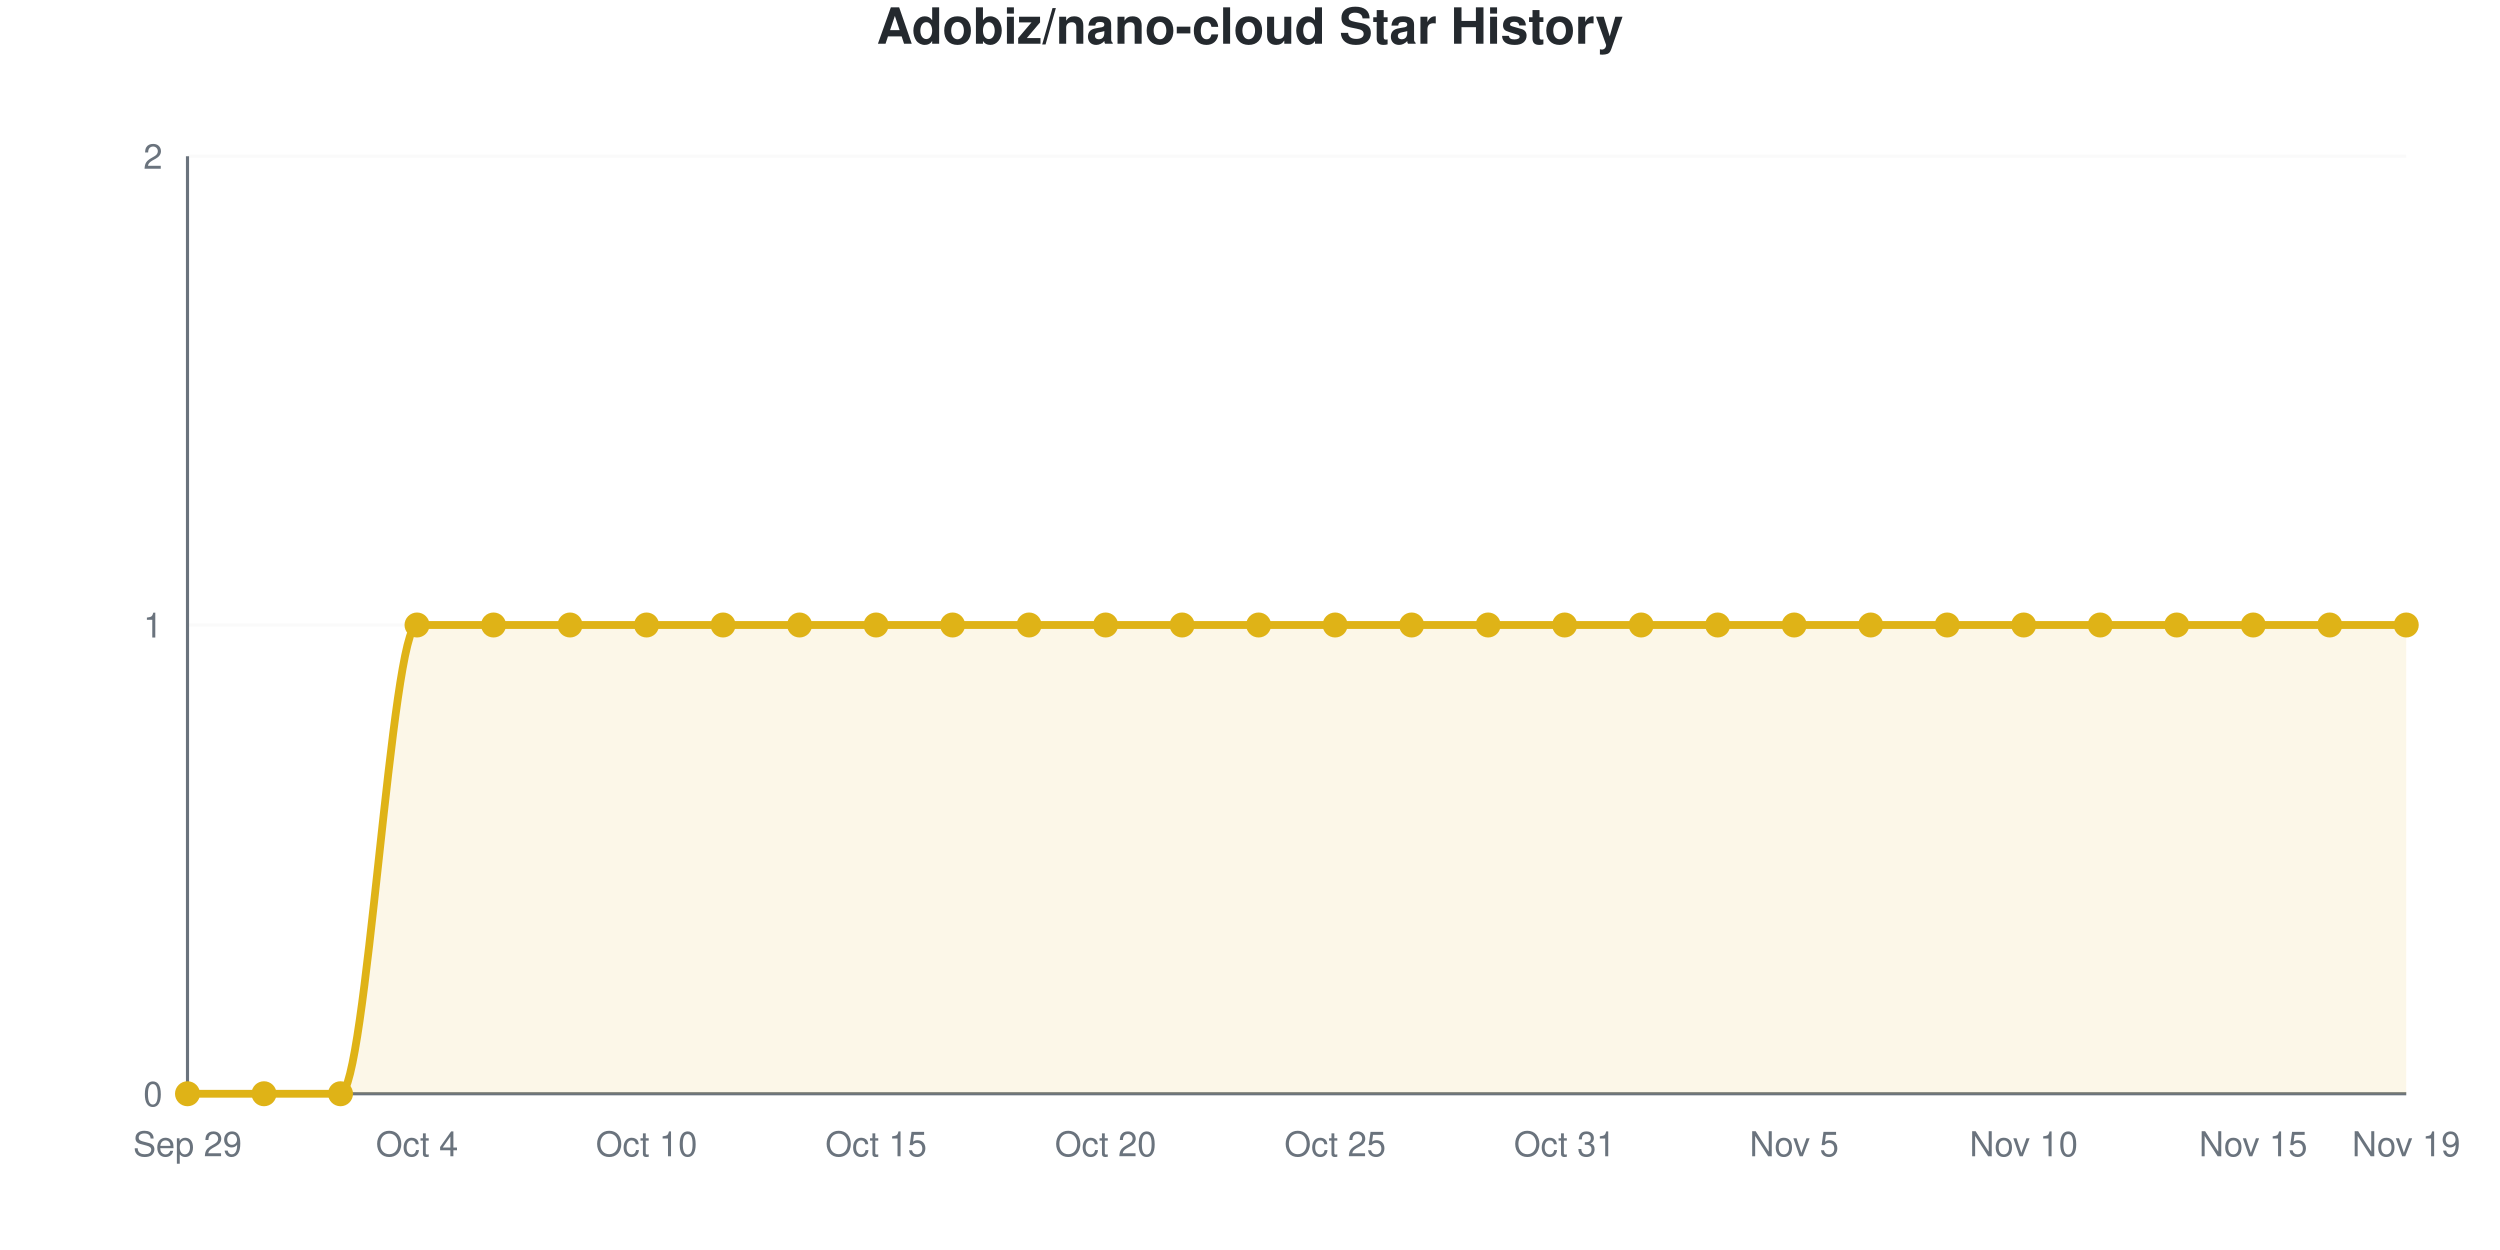
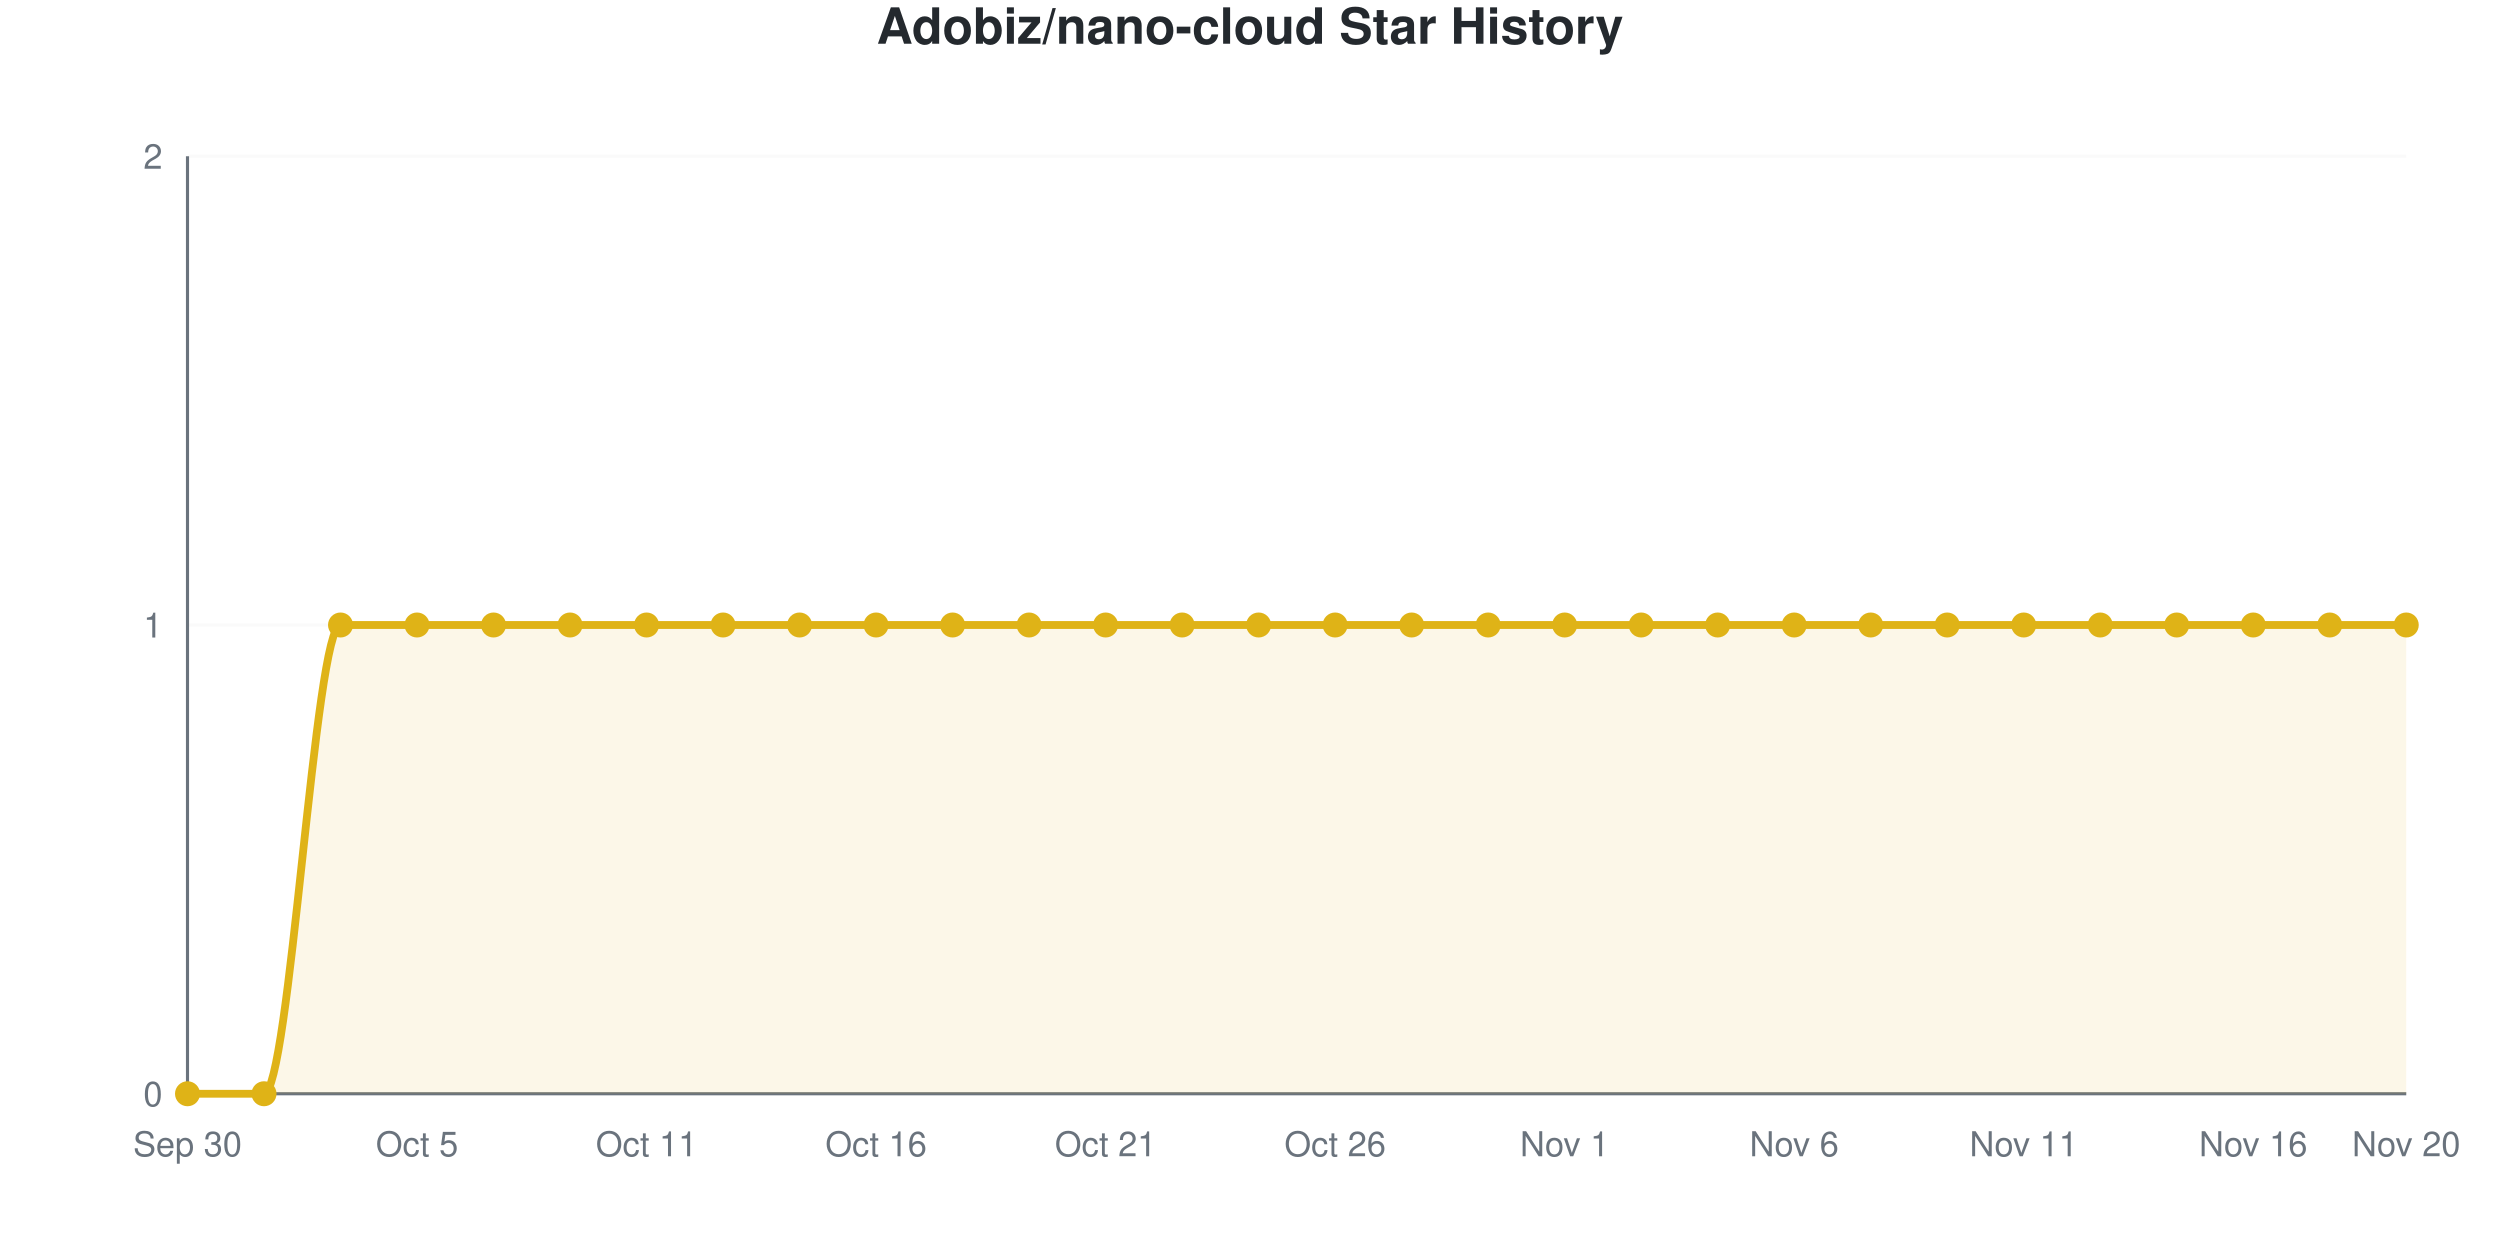
<svg xmlns="http://www.w3.org/2000/svg" viewBox="0 0 800 400" width="800" height="400" role="img">
  <style>
    @media (prefers-reduced-motion: no-preference) {
      @keyframes drawLine {
        to { stroke-dashoffset: 0; }
      }
      @keyframes fadeInPoint {
        0% { opacity: 0; }
        100% { opacity: 1; }
      }
      .data-line-0 {
        stroke-dasharray: 1257;
        stroke-dashoffset: 1257;
        animation: drawLine 2s ease-out forwards;
      }
      .data-point {
        opacity: 0;
        animation: fadeInPoint 0.5s ease-out forwards;
      }
    }
    .chart-bg { fill: #fff; }
    .chart-text { fill: #24292e; }
    .chart-muted { fill: #6a737d; }
    .chart-grid { stroke: #eee; }
    .chart-axis { stroke: #6a737d; }
    @media (prefers-color-scheme: dark) {
      .chart-bg { fill: #0d1117; }
      .chart-text { fill: #e6edf3; }
      .chart-muted { fill: #8b949e; }
      .chart-grid { stroke: #21262d; }
      .chart-axis { stroke: #8b949e; }
    }
  </style>
  <rect width="800" height="400" class="chart-bg" />
  <text x="400" y="14" text-anchor="middle" class="chart-text" font-size="16" font-weight="bold" font-family="-apple-system, BlinkMacSystemFont, 'Segoe UI', Helvetica, Arial, sans-serif">Adobiz/nano-cloud Star History</text>
  <g class="grid">
    <line x1="60" y1="350" x2="770" y2="350" class="chart-grid" stroke-opacity="0.3" />
    <text x="52" y="354" text-anchor="end" class="chart-muted" font-size="11" font-family="-apple-system, BlinkMacSystemFont, 'Segoe UI', Helvetica, Arial, sans-serif">0</text>
    <line x1="60" y1="200" x2="770" y2="200" class="chart-grid" stroke-opacity="0.3" />
    <text x="52" y="204" text-anchor="end" class="chart-muted" font-size="11" font-family="-apple-system, BlinkMacSystemFont, 'Segoe UI', Helvetica, Arial, sans-serif">1</text>
    <line x1="60" y1="50" x2="770" y2="50" class="chart-grid" stroke-opacity="0.3" />
    <text x="52" y="54" text-anchor="end" class="chart-muted" font-size="11" font-family="-apple-system, BlinkMacSystemFont, 'Segoe UI', Helvetica, Arial, sans-serif">2</text>
  </g>
  <g class="milestones">
    
  </g>
  <g class="x-axis">
-     <text x="60" y="370" text-anchor="middle" class="chart-muted" font-size="11" font-family="-apple-system, BlinkMacSystemFont, 'Segoe UI', Helvetica, Arial, sans-serif">Sep 29</text>
-     <text x="133.448" y="370" text-anchor="middle" class="chart-muted" font-size="11" font-family="-apple-system, BlinkMacSystemFont, 'Segoe UI', Helvetica, Arial, sans-serif">Oct 4</text>
-     <text x="206.897" y="370" text-anchor="middle" class="chart-muted" font-size="11" font-family="-apple-system, BlinkMacSystemFont, 'Segoe UI', Helvetica, Arial, sans-serif">Oct 10</text>
-     <text x="280.345" y="370" text-anchor="middle" class="chart-muted" font-size="11" font-family="-apple-system, BlinkMacSystemFont, 'Segoe UI', Helvetica, Arial, sans-serif">Oct 15</text>
-     <text x="353.793" y="370" text-anchor="middle" class="chart-muted" font-size="11" font-family="-apple-system, BlinkMacSystemFont, 'Segoe UI', Helvetica, Arial, sans-serif">Oct 20</text>
-     <text x="427.241" y="370" text-anchor="middle" class="chart-muted" font-size="11" font-family="-apple-system, BlinkMacSystemFont, 'Segoe UI', Helvetica, Arial, sans-serif">Oct 25</text>
-     <text x="500.69" y="370" text-anchor="middle" class="chart-muted" font-size="11" font-family="-apple-system, BlinkMacSystemFont, 'Segoe UI', Helvetica, Arial, sans-serif">Oct 31</text>
-     <text x="574.138" y="370" text-anchor="middle" class="chart-muted" font-size="11" font-family="-apple-system, BlinkMacSystemFont, 'Segoe UI', Helvetica, Arial, sans-serif">Nov 5</text>
-     <text x="647.586" y="370" text-anchor="middle" class="chart-muted" font-size="11" font-family="-apple-system, BlinkMacSystemFont, 'Segoe UI', Helvetica, Arial, sans-serif">Nov 10</text>
-     <text x="721.034" y="370" text-anchor="middle" class="chart-muted" font-size="11" font-family="-apple-system, BlinkMacSystemFont, 'Segoe UI', Helvetica, Arial, sans-serif">Nov 15</text>
-     <text x="770" y="370" text-anchor="middle" class="chart-muted" font-size="11" font-family="-apple-system, BlinkMacSystemFont, 'Segoe UI', Helvetica, Arial, sans-serif">Nov 19</text>
+     <text x="60" y="370" text-anchor="middle" class="chart-muted" font-size="11" font-family="-apple-system, BlinkMacSystemFont, 'Segoe UI', Helvetica, Arial, sans-serif">Sep 30</text>
+     <text x="133.448" y="370" text-anchor="middle" class="chart-muted" font-size="11" font-family="-apple-system, BlinkMacSystemFont, 'Segoe UI', Helvetica, Arial, sans-serif">Oct 5</text>
+     <text x="206.897" y="370" text-anchor="middle" class="chart-muted" font-size="11" font-family="-apple-system, BlinkMacSystemFont, 'Segoe UI', Helvetica, Arial, sans-serif">Oct 11</text>
+     <text x="280.345" y="370" text-anchor="middle" class="chart-muted" font-size="11" font-family="-apple-system, BlinkMacSystemFont, 'Segoe UI', Helvetica, Arial, sans-serif">Oct 16</text>
+     <text x="353.793" y="370" text-anchor="middle" class="chart-muted" font-size="11" font-family="-apple-system, BlinkMacSystemFont, 'Segoe UI', Helvetica, Arial, sans-serif">Oct 21</text>
+     <text x="427.241" y="370" text-anchor="middle" class="chart-muted" font-size="11" font-family="-apple-system, BlinkMacSystemFont, 'Segoe UI', Helvetica, Arial, sans-serif">Oct 26</text>
+     <text x="500.69" y="370" text-anchor="middle" class="chart-muted" font-size="11" font-family="-apple-system, BlinkMacSystemFont, 'Segoe UI', Helvetica, Arial, sans-serif">Nov 1</text>
+     <text x="574.138" y="370" text-anchor="middle" class="chart-muted" font-size="11" font-family="-apple-system, BlinkMacSystemFont, 'Segoe UI', Helvetica, Arial, sans-serif">Nov 6</text>
+     <text x="647.586" y="370" text-anchor="middle" class="chart-muted" font-size="11" font-family="-apple-system, BlinkMacSystemFont, 'Segoe UI', Helvetica, Arial, sans-serif">Nov 11</text>
+     <text x="721.034" y="370" text-anchor="middle" class="chart-muted" font-size="11" font-family="-apple-system, BlinkMacSystemFont, 'Segoe UI', Helvetica, Arial, sans-serif">Nov 16</text>
+     <text x="770" y="370" text-anchor="middle" class="chart-muted" font-size="11" font-family="-apple-system, BlinkMacSystemFont, 'Segoe UI', Helvetica, Arial, sans-serif">Nov 20</text>
  </g>
  <line x1="60" y1="50" x2="60" y2="350" class="chart-axis" stroke-width="1" />
  <line x1="60" y1="350" x2="770" y2="350" class="chart-axis" stroke-width="1" />
-   <path d="M60,350 L60,350 C68.161,350 76.322,350 84.483,350 C92.644,350 100.805,350 108.966,350 C117.126,350 125.287,200 133.448,200 C141.609,200 149.77,200 157.931,200 C166.092,200 174.253,200 182.414,200 C190.575,200 198.736,200 206.897,200 C215.057,200 223.218,200 231.379,200 C239.54,200 247.701,200 255.862,200 C264.023,200 272.184,200 280.345,200 C288.506,200 296.667,200 304.828,200 C312.989,200 321.149,200 329.31,200 C337.471,200 345.632,200 353.793,200 C361.954,200 370.115,200 378.276,200 C386.437,200 394.598,200 402.759,200 C410.92,200 419.08,200 427.241,200 C435.402,200 443.563,200 451.724,200 C459.885,200 468.046,200 476.207,200 C484.368,200 492.529,200 500.69,200 C508.851,200 517.011,200 525.172,200 C533.333,200 541.494,200 549.655,200 C557.816,200 565.977,200 574.138,200 C582.299,200 590.46,200 598.621,200 C606.782,200 614.943,200 623.103,200 C631.264,200 639.425,200 647.586,200 C655.747,200 663.908,200 672.069,200 C680.23,200 688.391,200 696.552,200 C704.713,200 712.874,200 721.034,200 C729.195,200 737.356,200 745.517,200 C753.678,200 761.839,200 770,200 L770,350 L60,350 Z" fill="#dfb317" fill-opacity="0.1" />
-   <path d="M60,350 L60,350 C68.161,350 76.322,350 84.483,350 C92.644,350 100.805,350 108.966,350 C117.126,350 125.287,200 133.448,200 C141.609,200 149.77,200 157.931,200 C166.092,200 174.253,200 182.414,200 C190.575,200 198.736,200 206.897,200 C215.057,200 223.218,200 231.379,200 C239.54,200 247.701,200 255.862,200 C264.023,200 272.184,200 280.345,200 C288.506,200 296.667,200 304.828,200 C312.989,200 321.149,200 329.31,200 C337.471,200 345.632,200 353.793,200 C361.954,200 370.115,200 378.276,200 C386.437,200 394.598,200 402.759,200 C410.92,200 419.08,200 427.241,200 C435.402,200 443.563,200 451.724,200 C459.885,200 468.046,200 476.207,200 C484.368,200 492.529,200 500.69,200 C508.851,200 517.011,200 525.172,200 C533.333,200 541.494,200 549.655,200 C557.816,200 565.977,200 574.138,200 C582.299,200 590.46,200 598.621,200 C606.782,200 614.943,200 623.103,200 C631.264,200 639.425,200 647.586,200 C655.747,200 663.908,200 672.069,200 C680.23,200 688.391,200 696.552,200 C704.713,200 712.874,200 721.034,200 C729.195,200 737.356,200 745.517,200 C753.678,200 761.839,200 770,200" fill="none" stroke="#dfb317" stroke-width="2.5" class="data-line-0" />
+   <path d="M60,350 L60,350 C68.161,350 76.322,350 84.483,350 C92.644,350 100.805,200 108.966,200 C117.126,200 125.287,200 133.448,200 C141.609,200 149.77,200 157.931,200 C166.092,200 174.253,200 182.414,200 C190.575,200 198.736,200 206.897,200 C215.057,200 223.218,200 231.379,200 C239.54,200 247.701,200 255.862,200 C264.023,200 272.184,200 280.345,200 C288.506,200 296.667,200 304.828,200 C312.989,200 321.149,200 329.31,200 C337.471,200 345.632,200 353.793,200 C361.954,200 370.115,200 378.276,200 C386.437,200 394.598,200 402.759,200 C410.92,200 419.08,200 427.241,200 C435.402,200 443.563,200 451.724,200 C459.885,200 468.046,200 476.207,200 C484.368,200 492.529,200 500.69,200 C508.851,200 517.011,200 525.172,200 C533.333,200 541.494,200 549.655,200 C557.816,200 565.977,200 574.138,200 C582.299,200 590.46,200 598.621,200 C606.782,200 614.943,200 623.103,200 C631.264,200 639.425,200 647.586,200 C655.747,200 663.908,200 672.069,200 C680.23,200 688.391,200 696.552,200 C704.713,200 712.874,200 721.034,200 C729.195,200 737.356,200 745.517,200 C753.678,200 761.839,200 770,200 L770,350 L60,350 Z" fill="#dfb317" fill-opacity="0.1" />
+   <path d="M60,350 L60,350 C68.161,350 76.322,350 84.483,350 C92.644,350 100.805,200 108.966,200 C117.126,200 125.287,200 133.448,200 C141.609,200 149.77,200 157.931,200 C166.092,200 174.253,200 182.414,200 C190.575,200 198.736,200 206.897,200 C215.057,200 223.218,200 231.379,200 C239.54,200 247.701,200 255.862,200 C264.023,200 272.184,200 280.345,200 C288.506,200 296.667,200 304.828,200 C312.989,200 321.149,200 329.31,200 C337.471,200 345.632,200 353.793,200 C361.954,200 370.115,200 378.276,200 C386.437,200 394.598,200 402.759,200 C410.92,200 419.08,200 427.241,200 C435.402,200 443.563,200 451.724,200 C459.885,200 468.046,200 476.207,200 C484.368,200 492.529,200 500.69,200 C508.851,200 517.011,200 525.172,200 C533.333,200 541.494,200 549.655,200 C557.816,200 565.977,200 574.138,200 C582.299,200 590.46,200 598.621,200 C606.782,200 614.943,200 623.103,200 C631.264,200 639.425,200 647.586,200 C655.747,200 663.908,200 672.069,200 C680.23,200 688.391,200 696.552,200 C704.713,200 712.874,200 721.034,200 C729.195,200 737.356,200 745.517,200 C753.678,200 761.839,200 770,200" fill="none" stroke="#dfb317" stroke-width="2.5" class="data-line-0" />
  <g class="points">
    <circle cx="60" cy="350" r="4" fill="#dfb317" class="data-point" style="animation-delay: 1.50s" />
    <circle cx="84.483" cy="350" r="4" fill="#dfb317" class="data-point" style="animation-delay: 1.55s" />
-     <circle cx="108.966" cy="350" r="4" fill="#dfb317" class="data-point" style="animation-delay: 1.60s" />
+     <circle cx="108.966" cy="200" r="4" fill="#dfb317" class="data-point" style="animation-delay: 1.60s" />
    <circle cx="133.448" cy="200" r="4" fill="#dfb317" class="data-point" style="animation-delay: 1.65s" />
    <circle cx="157.931" cy="200" r="4" fill="#dfb317" class="data-point" style="animation-delay: 1.70s" />
    <circle cx="182.414" cy="200" r="4" fill="#dfb317" class="data-point" style="animation-delay: 1.75s" />
    <circle cx="206.897" cy="200" r="4" fill="#dfb317" class="data-point" style="animation-delay: 1.80s" />
    <circle cx="231.379" cy="200" r="4" fill="#dfb317" class="data-point" style="animation-delay: 1.85s" />
    <circle cx="255.862" cy="200" r="4" fill="#dfb317" class="data-point" style="animation-delay: 1.90s" />
    <circle cx="280.345" cy="200" r="4" fill="#dfb317" class="data-point" style="animation-delay: 1.95s" />
    <circle cx="304.828" cy="200" r="4" fill="#dfb317" class="data-point" style="animation-delay: 2.00s" />
    <circle cx="329.31" cy="200" r="4" fill="#dfb317" class="data-point" style="animation-delay: 2.05s" />
    <circle cx="353.793" cy="200" r="4" fill="#dfb317" class="data-point" style="animation-delay: 2.10s" />
    <circle cx="378.276" cy="200" r="4" fill="#dfb317" class="data-point" style="animation-delay: 2.15s" />
    <circle cx="402.759" cy="200" r="4" fill="#dfb317" class="data-point" style="animation-delay: 2.20s" />
    <circle cx="427.241" cy="200" r="4" fill="#dfb317" class="data-point" style="animation-delay: 2.25s" />
    <circle cx="451.724" cy="200" r="4" fill="#dfb317" class="data-point" style="animation-delay: 2.30s" />
    <circle cx="476.207" cy="200" r="4" fill="#dfb317" class="data-point" style="animation-delay: 2.35s" />
    <circle cx="500.69" cy="200" r="4" fill="#dfb317" class="data-point" style="animation-delay: 2.40s" />
    <circle cx="525.172" cy="200" r="4" fill="#dfb317" class="data-point" style="animation-delay: 2.45s" />
    <circle cx="549.655" cy="200" r="4" fill="#dfb317" class="data-point" style="animation-delay: 2.50s" />
    <circle cx="574.138" cy="200" r="4" fill="#dfb317" class="data-point" style="animation-delay: 2.55s" />
    <circle cx="598.621" cy="200" r="4" fill="#dfb317" class="data-point" style="animation-delay: 2.60s" />
    <circle cx="623.103" cy="200" r="4" fill="#dfb317" class="data-point" style="animation-delay: 2.65s" />
    <circle cx="647.586" cy="200" r="4" fill="#dfb317" class="data-point" style="animation-delay: 2.70s" />
    <circle cx="672.069" cy="200" r="4" fill="#dfb317" class="data-point" style="animation-delay: 2.75s" />
    <circle cx="696.552" cy="200" r="4" fill="#dfb317" class="data-point" style="animation-delay: 2.80s" />
    <circle cx="721.034" cy="200" r="4" fill="#dfb317" class="data-point" style="animation-delay: 2.85s" />
    <circle cx="745.517" cy="200" r="4" fill="#dfb317" class="data-point" style="animation-delay: 2.90s" />
    <circle cx="770" cy="200" r="4" fill="#dfb317" class="data-point" style="animation-delay: 2.95s" />
  </g>
</svg>
